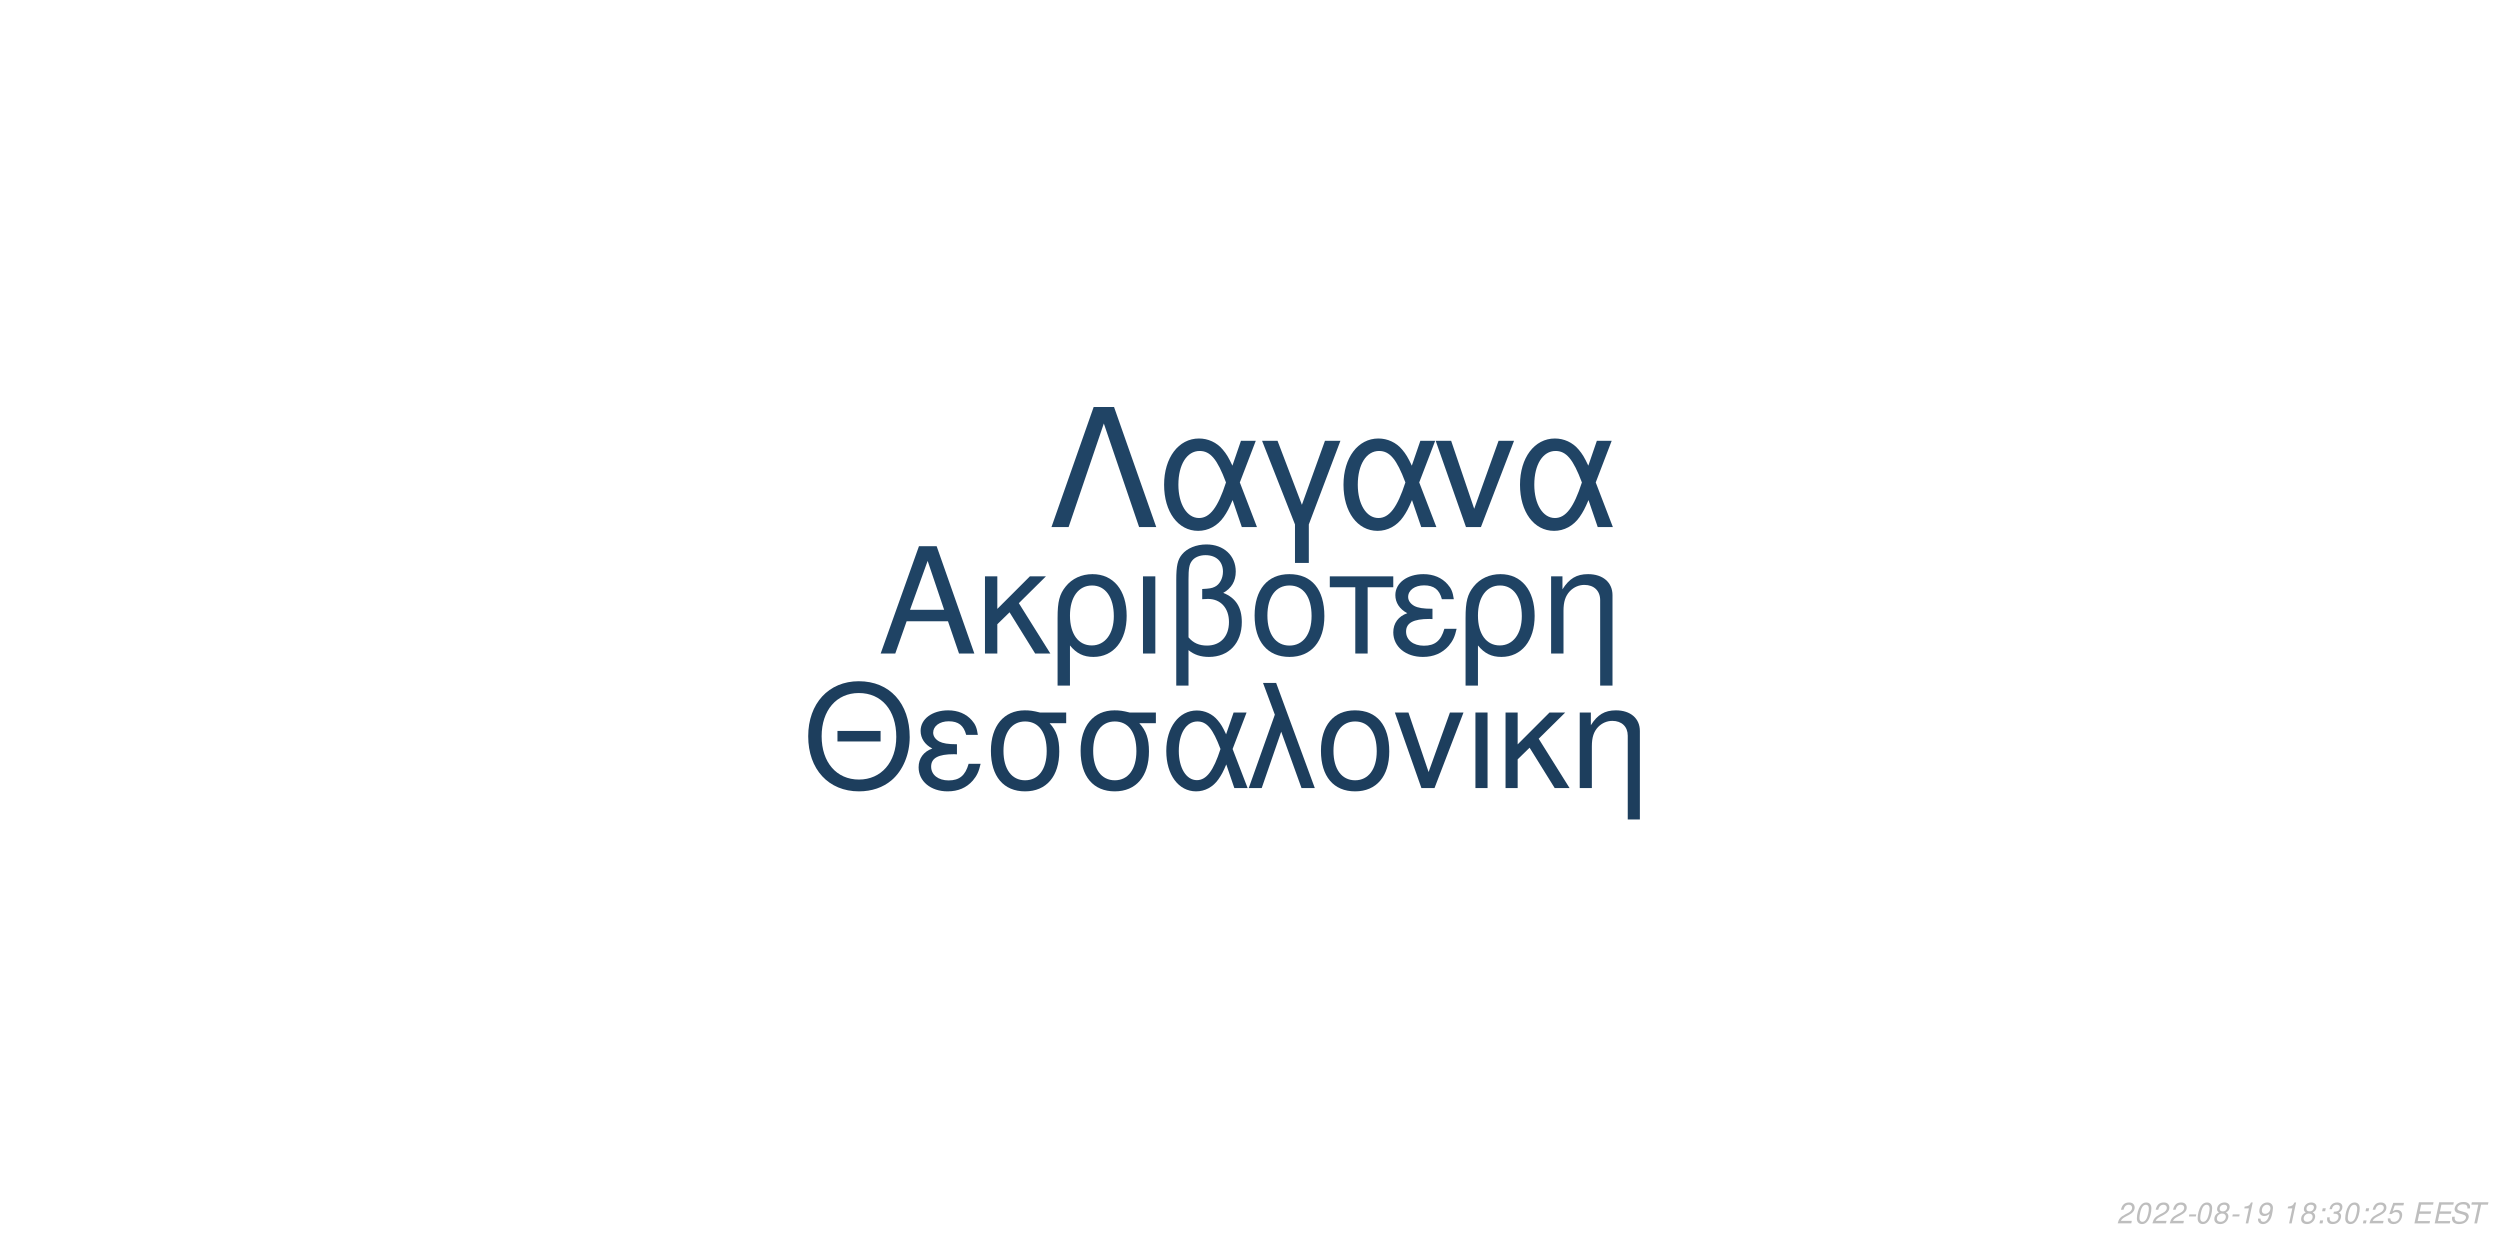
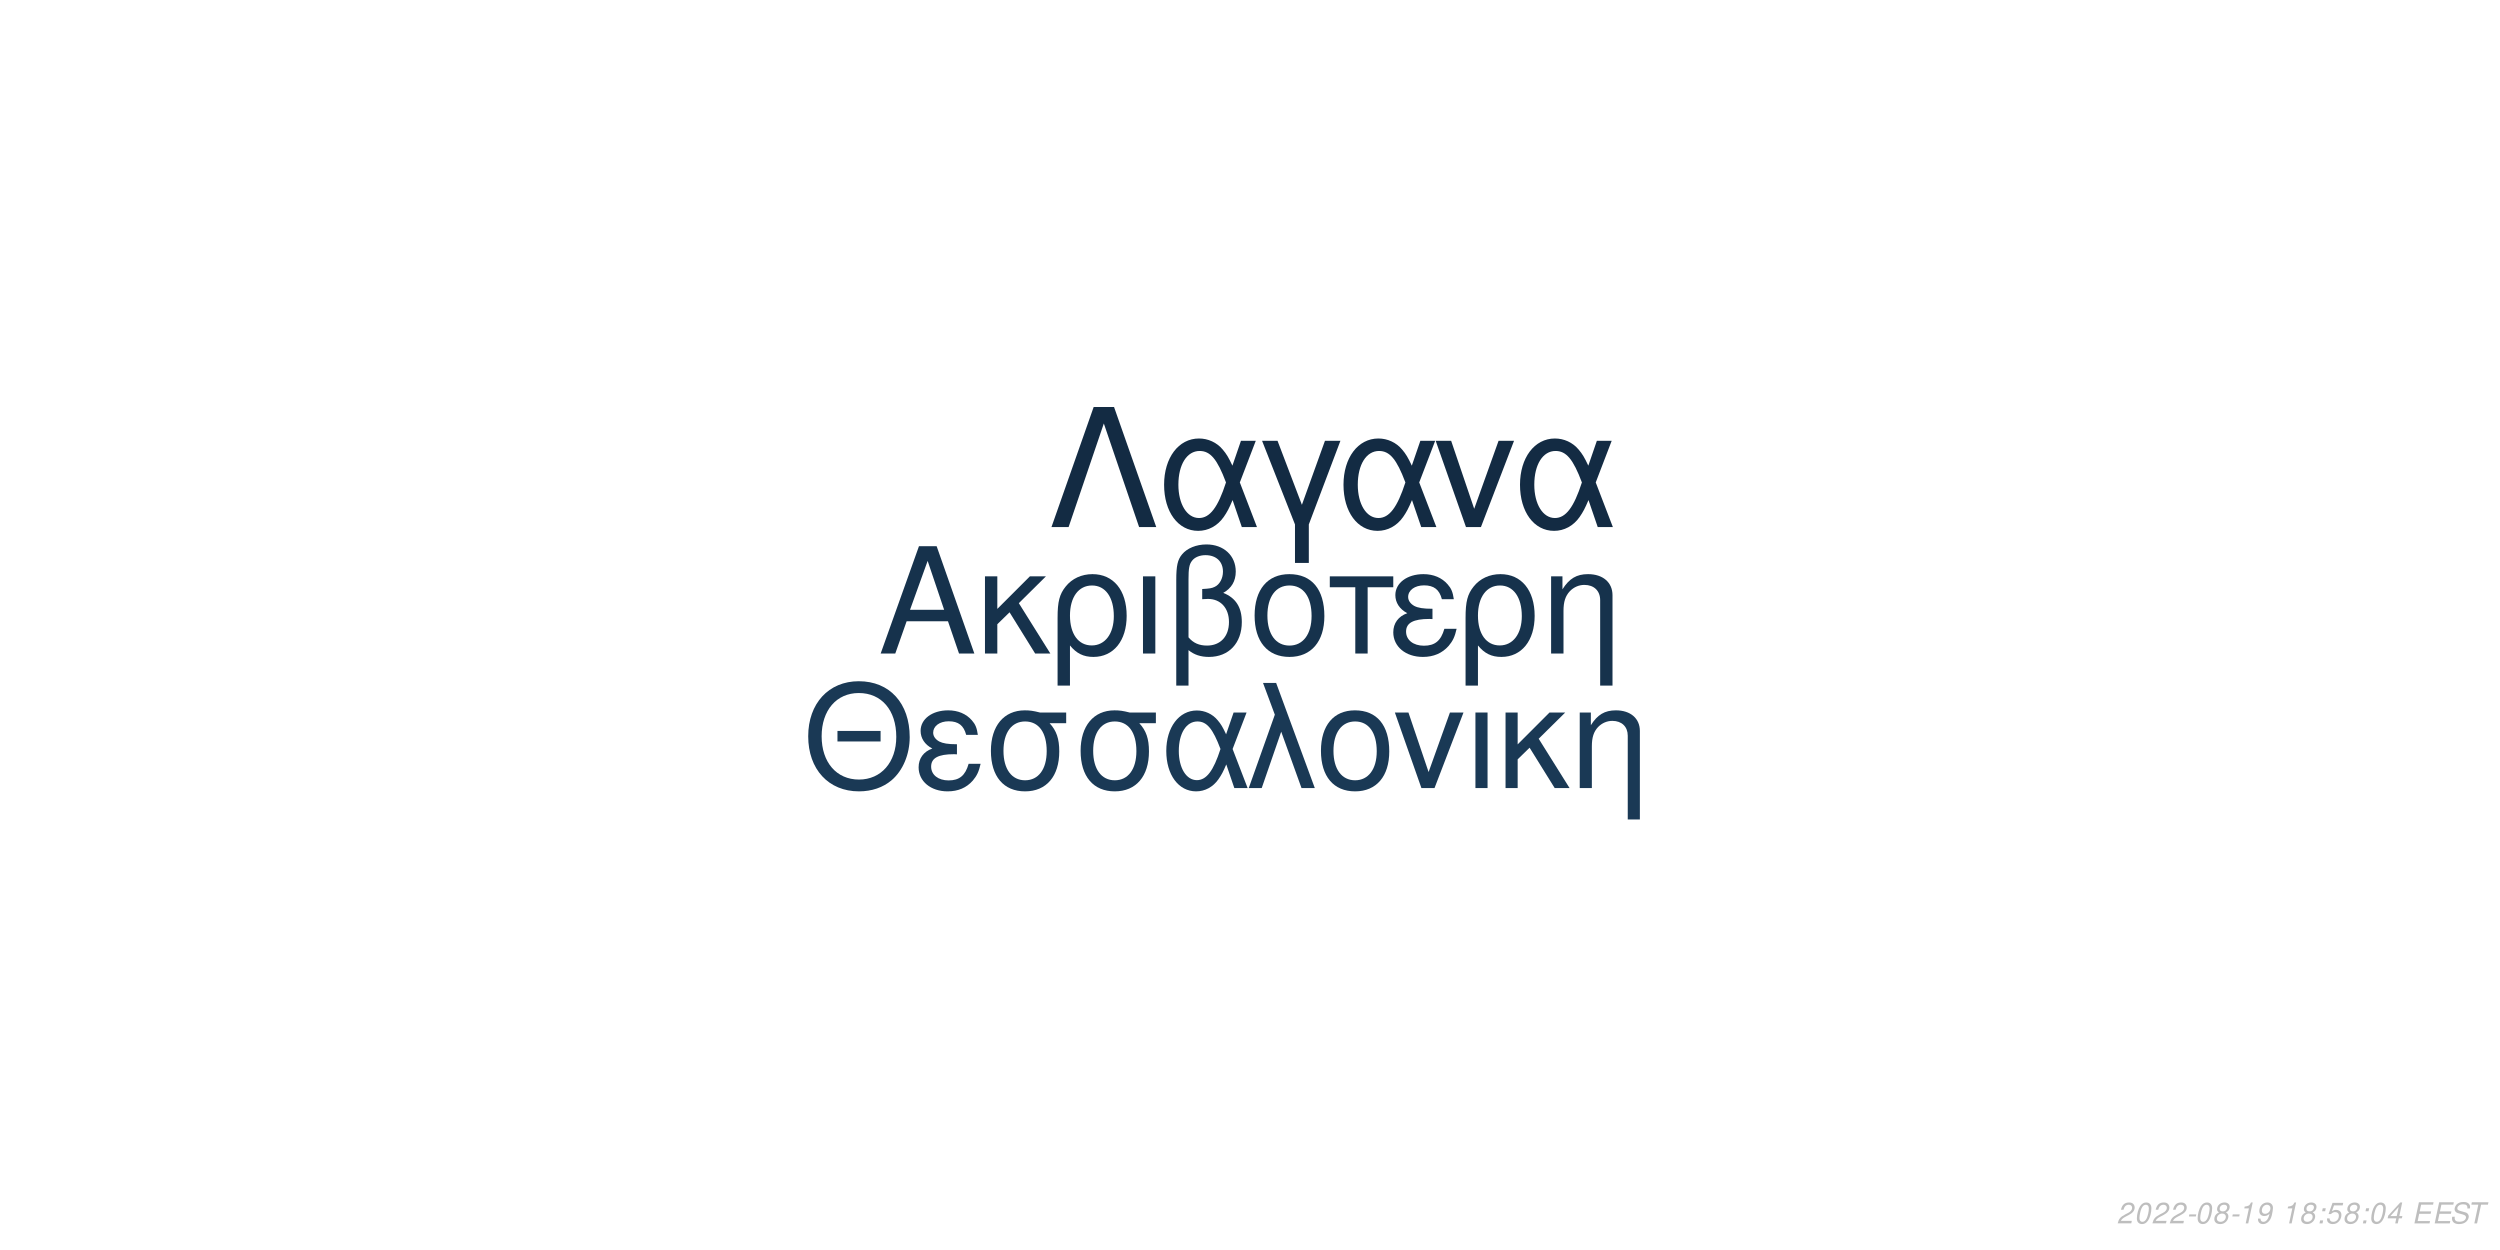
<svg xmlns="http://www.w3.org/2000/svg" xmlns:xlink="http://www.w3.org/1999/xlink" width="864pt" height="432pt" viewBox="0 0 864 432" version="1.1">
  <defs>
    <g>
      <symbol overflow="visible" id="glyph0-0">
        <path style="stroke:none;" d="" />
      </symbol>
      <symbol overflow="visible" id="glyph0-1">
        <path style="stroke:none;" d="M 24.125 -11.141 L 27.938 0 L 33.234 0 L 20.203 -37.094 L 14.094 -37.094 L 0.859 0 L 5.906 0 L 9.828 -11.141 Z M 22.797 -15.109 L 11 -15.109 L 17.094 -32.016 Z M 22.797 -15.109 " />
      </symbol>
      <symbol overflow="visible" id="glyph0-2">
        <path style="stroke:none;" d="M 7.172 -15.422 L 7.172 -26.672 L 2.906 -26.672 L 2.906 0 L 7.172 0 L 7.172 -10.125 L 11.406 -14.25 L 20.25 0 L 25.5 0 L 14.609 -17.406 L 23.969 -26.672 L 18.422 -26.672 Z M 7.172 -15.422 " />
      </symbol>
      <symbol overflow="visible" id="glyph0-3">
        <path style="stroke:none;" d="M 3 11.094 L 7.281 11.094 L 7.281 -2.797 C 9.516 -0.047 11.953 1.172 15.375 1.172 C 22.344 1.172 26.875 -4.422 26.875 -13.031 C 26.875 -21.891 22.297 -27.438 15.062 -27.438 C 11.297 -27.438 7.984 -25.906 5.797 -23.156 C 3.672 -20.516 3 -17.969 3 -12.359 Z M 14.906 -23.516 C 19.547 -23.516 22.438 -19.438 22.438 -12.922 C 22.438 -6.812 19.391 -2.797 14.812 -2.797 C 10.172 -2.797 7.281 -6.766 7.281 -13.125 C 7.281 -19.484 10.234 -23.516 14.906 -23.516 Z M 14.906 -23.516 " />
      </symbol>
      <symbol overflow="visible" id="glyph0-4">
        <path style="stroke:none;" d="M 3.516 0 L 7.781 0 L 7.781 -26.672 L 3.516 -26.672 Z M 3.516 0 " />
      </symbol>
      <symbol overflow="visible" id="glyph0-5">
        <path style="stroke:none;" d="M 4.016 11.094 L 8.25 11.094 L 8.25 -1.172 C 10.172 0.406 12.422 1.172 15.312 1.172 C 22.188 1.172 26.672 -3.609 26.672 -10.891 C 26.672 -15.984 24.578 -19.234 20.25 -20.969 C 23.109 -22.547 24.578 -25.031 24.578 -28.344 C 24.578 -33.844 20.406 -37.703 14.453 -37.703 C 10.938 -37.703 7.734 -36.391 6 -34.25 C 4.484 -32.422 4.016 -30.328 4.016 -25.391 Z M 8.25 -25.656 C 8.25 -29.359 8.5 -30.844 9.469 -32.062 C 10.375 -33.281 12.156 -34 14.094 -34 C 17.812 -34 20.156 -31.812 20.156 -28.297 C 20.156 -25.953 18.984 -23.812 17.297 -23.047 C 16.281 -22.547 15.469 -22.438 12.984 -22.297 L 12.984 -18.781 C 13.734 -18.828 14.344 -18.875 14.969 -18.875 C 19.344 -18.875 22.234 -15.719 22.234 -10.891 C 22.234 -5.906 19.281 -2.75 14.656 -2.75 C 11.953 -2.75 9.922 -3.609 8.25 -5.594 Z M 8.25 -25.656 " />
      </symbol>
      <symbol overflow="visible" id="glyph0-6">
        <path style="stroke:none;" d="M 14.094 -27.438 C 6.562 -27.438 2.094 -22.094 2.094 -13.125 C 2.094 -4.125 6.562 1.172 14.141 1.172 C 21.672 1.172 26.203 -4.172 26.203 -12.922 C 26.203 -22.188 21.828 -27.438 14.094 -27.438 Z M 14.141 -23.516 C 18.938 -23.516 21.781 -19.594 21.781 -12.984 C 21.781 -6.672 18.828 -2.75 14.141 -2.75 C 9.422 -2.75 6.516 -6.672 6.516 -13.125 C 6.516 -19.594 9.422 -23.516 14.141 -23.516 Z M 14.141 -23.516 " />
      </symbol>
      <symbol overflow="visible" id="glyph0-7">
        <path style="stroke:none;" d="M 7.891 0 L 12.156 0 L 12.156 -22.906 L 21.016 -22.906 L 21.016 -26.672 L -0.922 -26.672 L -0.922 -22.906 L 7.891 -22.906 Z M 7.891 0 " />
      </symbol>
      <symbol overflow="visible" id="glyph0-8">
        <path style="stroke:none;" d="M 14.562 -15.469 C 11.344 -15.469 9.562 -15.781 8.297 -16.438 C 6.922 -17.203 6.156 -18.328 6.156 -19.547 C 6.156 -21.891 8.453 -23.562 11.656 -23.562 C 15.062 -23.562 16.953 -22.094 17.812 -18.781 L 21.938 -18.781 C 21.578 -21.266 21.062 -22.5 19.797 -23.922 C 17.812 -26.203 14.906 -27.438 11.453 -27.438 C 5.797 -27.438 1.734 -24.375 1.734 -20.203 C 1.734 -17.609 3.156 -15.375 5.859 -13.938 C 2.797 -12.875 1.016 -10.484 1.016 -7.328 C 1.016 -2.391 5.297 1.172 11.25 1.172 C 14.969 1.172 17.906 -0.109 20.156 -2.641 C 21.578 -4.328 22.297 -5.797 22.906 -8.547 L 18.672 -8.547 C 17.5 -4.422 15.422 -2.703 11.609 -2.703 C 7.938 -2.703 5.438 -4.688 5.438 -7.578 C 5.438 -10.578 7.938 -11.953 13.484 -11.953 C 13.641 -11.953 14.094 -11.953 14.562 -11.906 Z M 14.562 -15.469 " />
      </symbol>
      <symbol overflow="visible" id="glyph0-9">
        <path style="stroke:none;" d="M 3.562 -26.672 L 3.562 0 L 7.844 0 L 7.844 -14.703 C 7.844 -17.906 8.5 -19.891 10.031 -21.531 C 11.406 -22.953 13.188 -23.719 15.062 -23.719 C 18.375 -23.719 20.516 -21.672 20.516 -18.469 L 20.516 11.094 L 24.781 11.094 L 24.781 -20.156 C 24.781 -24.578 21.469 -27.438 16.328 -27.438 C 12.359 -27.438 9.828 -25.906 7.484 -22.188 L 7.484 -26.672 Z M 3.562 -26.672 " />
      </symbol>
      <symbol overflow="visible" id="glyph1-0">
        <path style="stroke:none;" d="" />
      </symbol>
      <symbol overflow="visible" id="glyph1-1">
        <path style="stroke:none;" d="M 26.859 -19.734 L 11.953 -19.734 L 11.953 -16.094 L 26.859 -16.094 Z M 19.328 -36.922 C 8.922 -36.922 1.844 -29.25 1.844 -17.891 C 1.844 -6.484 8.875 1.141 19.391 1.141 C 23.812 1.141 27.703 -0.203 30.641 -2.688 C 34.578 -6.031 36.922 -11.656 36.922 -17.594 C 36.922 -29.297 30 -36.922 19.328 -36.922 Z M 19.328 -32.844 C 27.203 -32.844 32.281 -26.906 32.281 -17.688 C 32.281 -8.922 27.062 -2.938 19.391 -2.938 C 11.609 -2.938 6.484 -8.922 6.484 -17.891 C 6.484 -26.859 11.609 -32.844 19.328 -32.844 Z M 19.328 -32.844 " />
      </symbol>
      <symbol overflow="visible" id="glyph1-2">
        <path style="stroke:none;" d="M 14.25 -15.141 C 11.109 -15.141 9.375 -15.453 8.125 -16.094 C 6.781 -16.844 6.031 -17.938 6.031 -19.141 C 6.031 -21.422 8.266 -23.078 11.406 -23.078 C 14.75 -23.078 16.594 -21.625 17.438 -18.391 L 21.469 -18.391 C 21.125 -20.828 20.625 -22.031 19.391 -23.422 C 17.438 -25.656 14.594 -26.859 11.219 -26.859 C 5.688 -26.859 1.688 -23.875 1.688 -19.781 C 1.688 -17.234 3.094 -15.047 5.734 -13.656 C 2.734 -12.609 1 -10.266 1 -7.172 C 1 -2.344 5.188 1.141 11.016 1.141 C 14.656 1.141 17.547 -0.094 19.734 -2.594 C 21.125 -4.234 21.828 -5.688 22.422 -8.375 L 18.281 -8.375 C 17.141 -4.328 15.094 -2.641 11.359 -2.641 C 7.766 -2.641 5.328 -4.578 5.328 -7.422 C 5.328 -10.359 7.766 -11.703 13.203 -11.703 C 13.359 -11.703 13.797 -11.703 14.25 -11.656 Z M 14.25 -15.141 " />
      </symbol>
      <symbol overflow="visible" id="glyph1-3">
        <path style="stroke:none;" d="M 29 -26.109 L 19.938 -26.109 C 17.594 -26.703 16.438 -26.859 14.703 -26.859 C 7.469 -26.859 2.984 -21.469 2.984 -12.859 C 2.984 -4.031 7.375 1.141 14.797 1.141 C 22.172 1.141 26.609 -4.078 26.609 -12.656 C 26.609 -17.047 25.656 -19.828 23.266 -22.422 L 29 -22.422 Z M 14.797 -23.016 C 19.531 -23.016 22.266 -19.234 22.266 -12.75 C 22.266 -6.531 19.438 -2.688 14.797 -2.688 C 10.172 -2.688 7.328 -6.531 7.328 -12.859 C 7.328 -19.188 10.172 -23.016 14.797 -23.016 Z M 14.797 -23.016 " />
      </symbol>
      <symbol overflow="visible" id="glyph1-4">
        <path style="stroke:none;" d="M 29.344 -26.109 L 24.859 -26.109 L 22.266 -18.578 C 21.125 -21.031 20.484 -22.125 19.328 -23.469 C 17.547 -25.609 14.906 -26.812 12.156 -26.812 C 5.984 -26.812 1.594 -20.984 1.594 -12.812 C 1.594 -4.578 5.828 1.141 11.906 1.141 C 14.953 1.141 17.734 -0.344 19.625 -3.047 C 20.672 -4.531 21.281 -5.688 22.328 -8.172 L 25.109 0 L 29.703 0 L 24.516 -13.5 Z M 20.328 -13.5 C 17.891 -5.922 15.453 -2.734 12.156 -2.734 C 8.516 -2.734 5.922 -6.922 5.922 -12.812 C 5.922 -18.938 8.516 -23.016 12.359 -23.016 C 15.594 -23.016 17.688 -20.531 20.328 -13.5 Z M 20.328 -13.5 " />
      </symbol>
      <symbol overflow="visible" id="glyph1-5">
        <path style="stroke:none;" d="M 1.094 0 L 5.578 0 L 12.312 -19.484 L 19.328 0 L 23.922 0 L 10.562 -36.328 L 6.031 -36.328 L 10.109 -25.359 Z M 1.094 0 " />
      </symbol>
      <symbol overflow="visible" id="glyph1-6">
        <path style="stroke:none;" d="M 13.797 -26.859 C 6.422 -26.859 2.047 -21.625 2.047 -12.859 C 2.047 -4.031 6.422 1.141 13.859 1.141 C 21.234 1.141 25.656 -4.078 25.656 -12.656 C 25.656 -21.719 21.375 -26.859 13.797 -26.859 Z M 13.859 -23.016 C 18.531 -23.016 21.328 -19.188 21.328 -12.703 C 21.328 -6.531 18.438 -2.688 13.859 -2.688 C 9.219 -2.688 6.375 -6.531 6.375 -12.859 C 6.375 -19.188 9.219 -23.016 13.859 -23.016 Z M 13.859 -23.016 " />
      </symbol>
      <symbol overflow="visible" id="glyph1-7">
        <path style="stroke:none;" d="M 14.297 0 L 24.312 -26.109 L 19.625 -26.109 L 12.25 -5.531 L 5.281 -26.109 L 0.594 -26.109 L 9.766 0 Z M 14.297 0 " />
      </symbol>
      <symbol overflow="visible" id="glyph1-8">
        <path style="stroke:none;" d="M 3.438 0 L 7.625 0 L 7.625 -26.109 L 3.438 -26.109 Z M 3.438 0 " />
      </symbol>
      <symbol overflow="visible" id="glyph1-9">
        <path style="stroke:none;" d="M 7.031 -15.094 L 7.031 -26.109 L 2.844 -26.109 L 2.844 0 L 7.031 0 L 7.031 -9.922 L 11.156 -13.953 L 19.828 0 L 24.969 0 L 14.297 -17.047 L 23.469 -26.109 L 18.031 -26.109 Z M 7.031 -15.094 " />
      </symbol>
      <symbol overflow="visible" id="glyph1-10">
        <path style="stroke:none;" d="M 3.484 -26.109 L 3.484 0 L 7.672 0 L 7.672 -14.406 C 7.672 -17.547 8.328 -19.484 9.812 -21.078 C 11.156 -22.469 12.906 -23.219 14.75 -23.219 C 17.984 -23.219 20.078 -21.234 20.078 -18.094 L 20.078 10.859 L 24.266 10.859 L 24.266 -19.734 C 24.266 -24.062 21.031 -26.859 16 -26.859 C 12.109 -26.859 9.609 -25.359 7.328 -21.719 L 7.328 -26.109 Z M 3.484 -26.109 " />
      </symbol>
      <symbol overflow="visible" id="glyph2-0">
        <path style="stroke:none;" d="" />
      </symbol>
      <symbol overflow="visible" id="glyph2-1">
        <path style="stroke:none;" d="M 22.531 -41.484 L 15.484 -41.484 L 0.906 0 L 6.828 0 L 19 -35.797 L 31.188 0 L 37.109 0 Z M 22.531 -41.484 " />
      </symbol>
      <symbol overflow="visible" id="glyph2-2">
        <path style="stroke:none;" d="M 33.516 -29.812 L 28.391 -29.812 L 25.438 -21.219 C 24.125 -24.016 23.391 -25.266 22.078 -26.797 C 20.031 -29.25 17.016 -30.609 13.891 -30.609 C 6.828 -30.609 1.828 -23.953 1.828 -14.625 C 1.828 -5.234 6.656 1.312 13.594 1.312 C 17.078 1.312 20.266 -0.391 22.422 -3.469 C 23.609 -5.172 24.297 -6.484 25.5 -9.328 L 28.688 0 L 33.922 0 L 28 -15.422 Z M 23.219 -15.422 C 20.422 -6.766 17.641 -3.125 13.891 -3.125 C 9.734 -3.125 6.766 -7.906 6.766 -14.625 C 6.766 -21.625 9.734 -26.297 14.109 -26.297 C 17.812 -26.297 20.203 -23.453 23.219 -15.422 Z M 23.219 -15.422 " />
      </symbol>
      <symbol overflow="visible" id="glyph2-3">
        <path style="stroke:none;" d="M 12.062 12.406 L 16.844 12.406 L 16.844 -0.906 L 27.766 -29.812 L 22.422 -29.812 L 14.453 -7.688 L 6.031 -29.812 L 0.688 -29.812 L 12.062 -0.906 Z M 12.062 12.406 " />
      </symbol>
      <symbol overflow="visible" id="glyph2-4">
        <path style="stroke:none;" d="M 16.328 0 L 27.766 -29.812 L 22.422 -29.812 L 14 -6.312 L 6.031 -29.812 L 0.688 -29.812 L 11.156 0 Z M 16.328 0 " />
      </symbol>
      <symbol overflow="visible" id="glyph3-0">
        <path style="stroke:none;" d="" />
      </symbol>
      <symbol overflow="visible" id="glyph3-1">
        <path style="stroke:none;" d="M 5.234 -0.875 L 1.469 -0.875 C 1.641 -1.375 2.203 -1.891 3.109 -2.344 L 4.234 -2.938 C 5.562 -3.625 6.219 -4.469 6.219 -5.484 C 6.219 -5.938 6.062 -6.359 5.797 -6.656 C 5.469 -7.047 4.984 -7.234 4.312 -7.234 C 2.766 -7.234 1.891 -6.453 1.484 -4.734 L 2.375 -4.734 C 2.484 -5.188 2.609 -5.484 2.797 -5.75 C 3.094 -6.203 3.609 -6.453 4.188 -6.453 C 4.891 -6.453 5.344 -6.031 5.344 -5.375 C 5.344 -4.703 4.859 -4.094 4.016 -3.656 L 2.984 -3.125 C 1.234 -2.188 0.797 -1.656 0.344 -0.016 L 5.047 -0.016 Z M 5.234 -0.875 " />
      </symbol>
      <symbol overflow="visible" id="glyph3-2">
        <path style="stroke:none;" d="M 4.203 -7.234 C 3.375 -7.234 2.688 -6.812 2.125 -5.984 C 1.484 -5.047 0.984 -3.188 0.984 -1.734 C 0.984 -1.109 1.172 -0.562 1.484 -0.266 C 1.797 0.047 2.281 0.234 2.766 0.234 C 3.625 0.234 4.281 -0.156 4.859 -1.016 C 5.516 -1.953 6 -3.797 6 -5.266 C 6 -6.5 5.328 -7.234 4.203 -7.234 Z M 4.094 -6.453 C 4.734 -6.453 5.125 -5.984 5.125 -5.156 C 5.125 -4.203 4.781 -2.625 4.406 -1.812 C 3.984 -0.938 3.516 -0.547 2.875 -0.547 C 2.25 -0.547 1.875 -1.031 1.875 -1.828 C 1.875 -2.797 2.203 -4.344 2.594 -5.203 C 2.984 -6.047 3.453 -6.453 4.094 -6.453 Z M 4.094 -6.453 " />
      </symbol>
      <symbol overflow="visible" id="glyph3-3">
        <path style="stroke:none;" d="M 3.516 -3.125 L 1.125 -3.125 L 0.969 -2.406 L 3.359 -2.406 Z M 3.516 -3.125 " />
      </symbol>
      <symbol overflow="visible" id="glyph3-4">
        <path style="stroke:none;" d="M 4.766 -3.797 C 5.078 -3.969 5.234 -4.078 5.438 -4.234 C 5.812 -4.594 6.062 -5.172 6.062 -5.734 C 6.062 -6.625 5.344 -7.234 4.266 -7.234 C 2.812 -7.234 1.703 -6.219 1.703 -4.875 C 1.703 -4.406 1.875 -4.125 2.359 -3.812 C 1.297 -3.312 0.75 -2.516 0.75 -1.469 C 0.75 -0.438 1.547 0.234 2.812 0.234 C 3.656 0.234 4.359 -0.094 4.938 -0.734 C 5.359 -1.234 5.609 -1.859 5.609 -2.438 C 5.609 -3.047 5.312 -3.516 4.766 -3.797 Z M 4.109 -6.453 C 4.797 -6.453 5.188 -6.125 5.188 -5.578 C 5.188 -5.266 5.062 -4.922 4.859 -4.672 C 4.562 -4.312 4.188 -4.156 3.656 -4.156 C 2.984 -4.156 2.594 -4.453 2.594 -4.984 C 2.594 -5.859 3.203 -6.453 4.109 -6.453 Z M 3.453 -3.406 C 4.234 -3.406 4.734 -2.984 4.734 -2.312 C 4.734 -1.312 3.922 -0.547 2.875 -0.547 C 2.125 -0.547 1.625 -0.969 1.625 -1.625 C 1.625 -2.609 2.438 -3.406 3.453 -3.406 Z M 3.453 -3.406 " />
      </symbol>
      <symbol overflow="visible" id="glyph3-5">
        <path style="stroke:none;" d="M 3.703 -5.188 L 2.594 0 L 3.469 0 L 5.016 -7.234 L 4.438 -7.234 C 3.906 -6.156 3.688 -6.016 2.234 -5.812 L 2.109 -5.188 Z M 3.703 -5.188 " />
      </symbol>
      <symbol overflow="visible" id="glyph3-6">
        <path style="stroke:none;" d="M 0.844 -1.656 C 0.844 -1.547 0.844 -1.438 0.844 -1.375 C 0.844 -0.406 1.531 0.234 2.578 0.234 C 3.203 0.234 3.766 0.016 4.297 -0.438 C 4.938 -1 5.312 -1.656 5.594 -2.719 C 5.844 -3.672 6.016 -4.766 6.016 -5.375 C 6.016 -5.844 5.844 -6.328 5.547 -6.656 C 5.203 -7.031 4.703 -7.234 4.062 -7.234 C 2.516 -7.234 1.297 -5.938 1.297 -4.266 C 1.297 -3.203 1.984 -2.547 3.047 -2.547 C 3.484 -2.547 3.953 -2.672 4.281 -2.891 C 4.406 -2.984 4.547 -3.078 4.828 -3.344 C 4.438 -1.484 3.703 -0.547 2.703 -0.547 C 2.109 -0.547 1.719 -0.938 1.719 -1.547 L 1.719 -1.656 Z M 3.953 -6.453 C 4.625 -6.453 5.141 -5.953 5.141 -5.281 C 5.141 -4.188 4.312 -3.312 3.297 -3.312 C 2.594 -3.312 2.172 -3.734 2.172 -4.453 C 2.172 -5.562 2.984 -6.453 3.953 -6.453 Z M 3.953 -6.453 " />
      </symbol>
      <symbol overflow="visible" id="glyph3-7">
        <path style="stroke:none;" d="" />
      </symbol>
      <symbol overflow="visible" id="glyph3-8">
        <path style="stroke:none;" d="M 2.359 -1.031 L 1.312 -1.031 L 1.094 0 L 2.141 0 Z M 3.266 -5.234 L 2.219 -5.234 L 2 -4.203 L 3.047 -4.203 Z M 3.266 -5.234 " />
      </symbol>
      <symbol overflow="visible" id="glyph3-9">
-         <path style="stroke:none;" d="M 2.922 -3.312 C 3.125 -3.344 3.234 -3.344 3.375 -3.344 C 4.203 -3.344 4.688 -3 4.688 -2.406 C 4.688 -1.312 3.906 -0.547 2.781 -0.547 C 2.047 -0.547 1.594 -0.938 1.594 -1.562 C 1.594 -1.719 1.609 -1.844 1.656 -2.094 L 0.766 -2.094 C 0.734 -1.797 0.719 -1.641 0.719 -1.469 C 0.719 -0.375 1.406 0.234 2.641 0.234 C 3.547 0.234 4.297 -0.078 4.812 -0.656 C 5.266 -1.156 5.562 -1.875 5.562 -2.547 C 5.562 -3.125 5.344 -3.453 4.797 -3.734 C 5.641 -4.234 6.016 -4.844 6.016 -5.734 C 6.016 -6.656 5.312 -7.234 4.203 -7.234 C 3.375 -7.234 2.672 -6.938 2.188 -6.375 C 1.891 -6.031 1.703 -5.641 1.516 -4.906 L 2.391 -4.906 C 2.5 -5.359 2.594 -5.594 2.734 -5.812 C 3.047 -6.234 3.516 -6.453 4.078 -6.453 C 4.734 -6.453 5.141 -6.125 5.141 -5.578 C 5.141 -5.188 5.016 -4.797 4.797 -4.547 C 4.516 -4.234 4 -4.062 3.266 -4.062 L 3.078 -4.062 Z M 2.922 -3.312 " />
+         <path style="stroke:none;" d="M 6.297 -7.094 L 2.594 -7.094 L 1.234 -3.234 L 2.047 -3.234 C 2.656 -3.766 2.938 -3.906 3.531 -3.906 C 4.328 -3.906 4.797 -3.453 4.797 -2.688 C 4.797 -1.438 3.969 -0.547 2.828 -0.547 C 2.031 -0.547 1.609 -0.938 1.578 -1.734 L 0.703 -1.734 L 0.703 -1.516 C 0.703 -0.938 0.844 -0.547 1.188 -0.266 C 1.562 0.062 2.078 0.234 2.703 0.234 C 3.656 0.234 4.391 -0.156 4.984 -0.922 C 5.422 -1.5 5.672 -2.234 5.672 -2.953 C 5.672 -4 4.938 -4.672 3.812 -4.672 C 3.328 -4.672 2.906 -4.547 2.406 -4.234 L 3.109 -6.219 L 6.109 -6.219 Z M 6.297 -7.094 " />
      </symbol>
      <symbol overflow="visible" id="glyph3-10">
-         <path style="stroke:none;" d="M 6.297 -7.094 L 2.594 -7.094 L 1.234 -3.234 L 2.047 -3.234 C 2.656 -3.766 2.938 -3.906 3.531 -3.906 C 4.328 -3.906 4.797 -3.453 4.797 -2.688 C 4.797 -1.438 3.969 -0.547 2.828 -0.547 C 2.031 -0.547 1.609 -0.938 1.578 -1.734 L 0.703 -1.734 L 0.703 -1.516 C 0.703 -0.938 0.844 -0.547 1.188 -0.266 C 1.562 0.062 2.078 0.234 2.703 0.234 C 3.656 0.234 4.391 -0.156 4.984 -0.922 C 5.422 -1.5 5.672 -2.234 5.672 -2.953 C 5.672 -4 4.938 -4.672 3.812 -4.672 C 3.328 -4.672 2.906 -4.547 2.406 -4.234 L 3.109 -6.219 L 6.109 -6.219 Z M 6.297 -7.094 " />
+         <path style="stroke:none;" d="M 3.625 -1.75 L 3.266 0 L 4.141 0 L 4.516 -1.75 L 5.562 -1.75 L 5.734 -2.531 L 4.688 -2.531 L 5.688 -7.234 L 5.016 -7.234 L 0.844 -2.672 L 0.641 -1.75 Z M 3.797 -2.531 L 1.594 -2.531 L 4.469 -5.703 Z M 3.797 -2.531 " />
      </symbol>
      <symbol overflow="visible" id="glyph3-11">
        <path style="stroke:none;" d="M 2.547 -3.312 L 6.5 -3.312 L 6.688 -4.141 L 2.719 -4.141 L 3.219 -6.469 L 7.344 -6.469 L 7.516 -7.297 L 2.453 -7.297 L 0.906 0 L 6.125 0 L 6.297 -0.812 L 2.016 -0.812 Z M 2.547 -3.312 " />
      </symbol>
      <symbol overflow="visible" id="glyph3-12">
        <path style="stroke:none;" d="M 7.062 -5.156 C 7.125 -5.438 7.141 -5.562 7.141 -5.703 C 7.141 -6.156 6.938 -6.594 6.594 -6.891 C 6.188 -7.25 5.656 -7.406 4.875 -7.406 C 3.844 -7.406 3.047 -7.125 2.5 -6.562 C 2.094 -6.141 1.781 -5.438 1.781 -4.922 C 1.781 -4.297 2.219 -3.766 2.891 -3.562 L 4.594 -3.094 C 5.406 -2.859 5.734 -2.578 5.734 -2.094 C 5.734 -1.781 5.547 -1.406 5.266 -1.141 C 4.844 -0.766 4.266 -0.578 3.453 -0.578 C 2.328 -0.578 1.812 -0.984 1.812 -1.906 C 1.812 -2.047 1.812 -2.125 1.844 -2.312 L 0.984 -2.312 C 0.906 -2.062 0.891 -1.906 0.891 -1.688 C 0.891 -0.484 1.797 0.234 3.297 0.234 C 4.359 0.234 5.234 -0.062 5.812 -0.609 C 6.344 -1.078 6.688 -1.797 6.688 -2.375 C 6.688 -2.641 6.609 -2.906 6.453 -3.156 C 6.234 -3.5 5.938 -3.703 5.469 -3.828 L 3.75 -4.312 C 2.984 -4.547 2.734 -4.734 2.734 -5.188 C 2.734 -5.547 2.875 -5.844 3.188 -6.109 C 3.547 -6.438 4.031 -6.594 4.703 -6.594 C 5.266 -6.594 5.688 -6.484 5.906 -6.297 C 6.094 -6.125 6.219 -5.797 6.219 -5.516 C 6.219 -5.422 6.203 -5.344 6.188 -5.156 Z M 7.062 -5.156 " />
      </symbol>
      <symbol overflow="visible" id="glyph3-13">
        <path style="stroke:none;" d="M 4.938 -6.469 L 7.312 -6.469 L 7.484 -7.297 L 1.75 -7.297 L 1.578 -6.469 L 3.984 -6.469 L 2.609 0 L 3.547 0 Z M 4.938 -6.469 " />
      </symbol>
    </g>
  </defs>
  <g id="surface1">
    <rect x="0" y="0" width="864" height="432" style="fill:rgb(100%,100%,100%);fill-opacity:1;stroke:none;" />
-     <g style="fill:rgb(12.157%,26.275%,39.216%);fill-opacity:1;">
+     <g style="fill:rgb(8.627%,19.608%,29.804%);fill-opacity:1;">
      <use xlink:href="#glyph0-1" x="303.5" y="225.861" />
      <use xlink:href="#glyph0-2" x="337.5" y="225.861" />
      <use xlink:href="#glyph0-3" x="362.5" y="225.861" />
      <use xlink:href="#glyph0-4" x="391.5" y="225.861" />
      <use xlink:href="#glyph0-5" x="402.5" y="225.861" />
      <use xlink:href="#glyph0-6" x="431.5" y="225.861" />
      <use xlink:href="#glyph0-7" x="460.5" y="225.861" />
      <use xlink:href="#glyph0-8" x="480.5" y="225.861" />
      <use xlink:href="#glyph0-3" x="503.5" y="225.861" />
      <use xlink:href="#glyph0-9" x="532.5" y="225.861" />
    </g>
-     <g style="fill:rgb(11.373%,24.314%,36.471%);fill-opacity:1;">
+     <g style="fill:rgb(10.196%,22.353%,33.333%);fill-opacity:1;">
      <use xlink:href="#glyph1-1" x="277.473" y="272.354" />
      <use xlink:href="#glyph1-2" x="316.473" y="272.354" />
      <use xlink:href="#glyph1-3" x="339.473" y="272.354" />
      <use xlink:href="#glyph1-3" x="370.473" y="272.354" />
      <use xlink:href="#glyph1-4" x="401.473" y="272.354" />
      <use xlink:href="#glyph1-5" x="430.473" y="272.354" />
      <use xlink:href="#glyph1-6" x="454.473" y="272.354" />
      <use xlink:href="#glyph1-7" x="481.473" y="272.354" />
      <use xlink:href="#glyph1-8" x="506.473" y="272.354" />
      <use xlink:href="#glyph1-9" x="517.473" y="272.354" />
      <use xlink:href="#glyph1-10" x="542.473" y="272.354" />
    </g>
-     <g style="fill:rgb(12.549%,26.667%,39.608%);fill-opacity:1;">
+     <g style="fill:rgb(7.451%,16.863%,26.275%);fill-opacity:1;">
      <use xlink:href="#glyph2-1" x="362.484" y="182.152" />
      <use xlink:href="#glyph2-2" x="400.484" y="182.152" />
      <use xlink:href="#glyph2-3" x="435.484" y="182.152" />
      <use xlink:href="#glyph2-2" x="462.484" y="182.152" />
      <use xlink:href="#glyph2-4" x="495.484" y="182.152" />
      <use xlink:href="#glyph2-2" x="523.484" y="182.152" />
    </g>
    <g style="fill:rgb(74.51%,74.51%,74.51%);fill-opacity:1;">
      <use xlink:href="#glyph3-1" x="731.52" y="422.81" />
      <use xlink:href="#glyph3-2" x="737.52" y="422.81" />
      <use xlink:href="#glyph3-1" x="743.52" y="422.81" />
      <use xlink:href="#glyph3-1" x="749.52" y="422.81" />
      <use xlink:href="#glyph3-3" x="755.52" y="422.81" />
      <use xlink:href="#glyph3-2" x="758.52" y="422.81" />
      <use xlink:href="#glyph3-4" x="764.52" y="422.81" />
      <use xlink:href="#glyph3-3" x="770.52" y="422.81" />
      <use xlink:href="#glyph3-5" x="773.52" y="422.81" />
      <use xlink:href="#glyph3-6" x="779.52" y="422.81" />
      <use xlink:href="#glyph3-7" x="785.52" y="422.81" />
      <use xlink:href="#glyph3-5" x="788.52" y="422.81" />
      <use xlink:href="#glyph3-4" x="794.52" y="422.81" />
      <use xlink:href="#glyph3-8" x="800.52" y="422.81" />
      <use xlink:href="#glyph3-9" x="803.52" y="422.81" />
-       <use xlink:href="#glyph3-2" x="809.52" y="422.81" />
+       <use xlink:href="#glyph3-4" x="809.52" y="422.81" />
      <use xlink:href="#glyph3-8" x="815.52" y="422.81" />
-       <use xlink:href="#glyph3-1" x="818.52" y="422.81" />
+       <use xlink:href="#glyph3-2" x="818.52" y="422.81" />
      <use xlink:href="#glyph3-10" x="824.52" y="422.81" />
      <use xlink:href="#glyph3-7" x="830.52" y="422.81" />
      <use xlink:href="#glyph3-11" x="833.52" y="422.81" />
      <use xlink:href="#glyph3-11" x="840.52" y="422.81" />
      <use xlink:href="#glyph3-12" x="846.52" y="422.81" />
      <use xlink:href="#glyph3-13" x="852.52" y="422.81" />
    </g>
  </g>
</svg>
